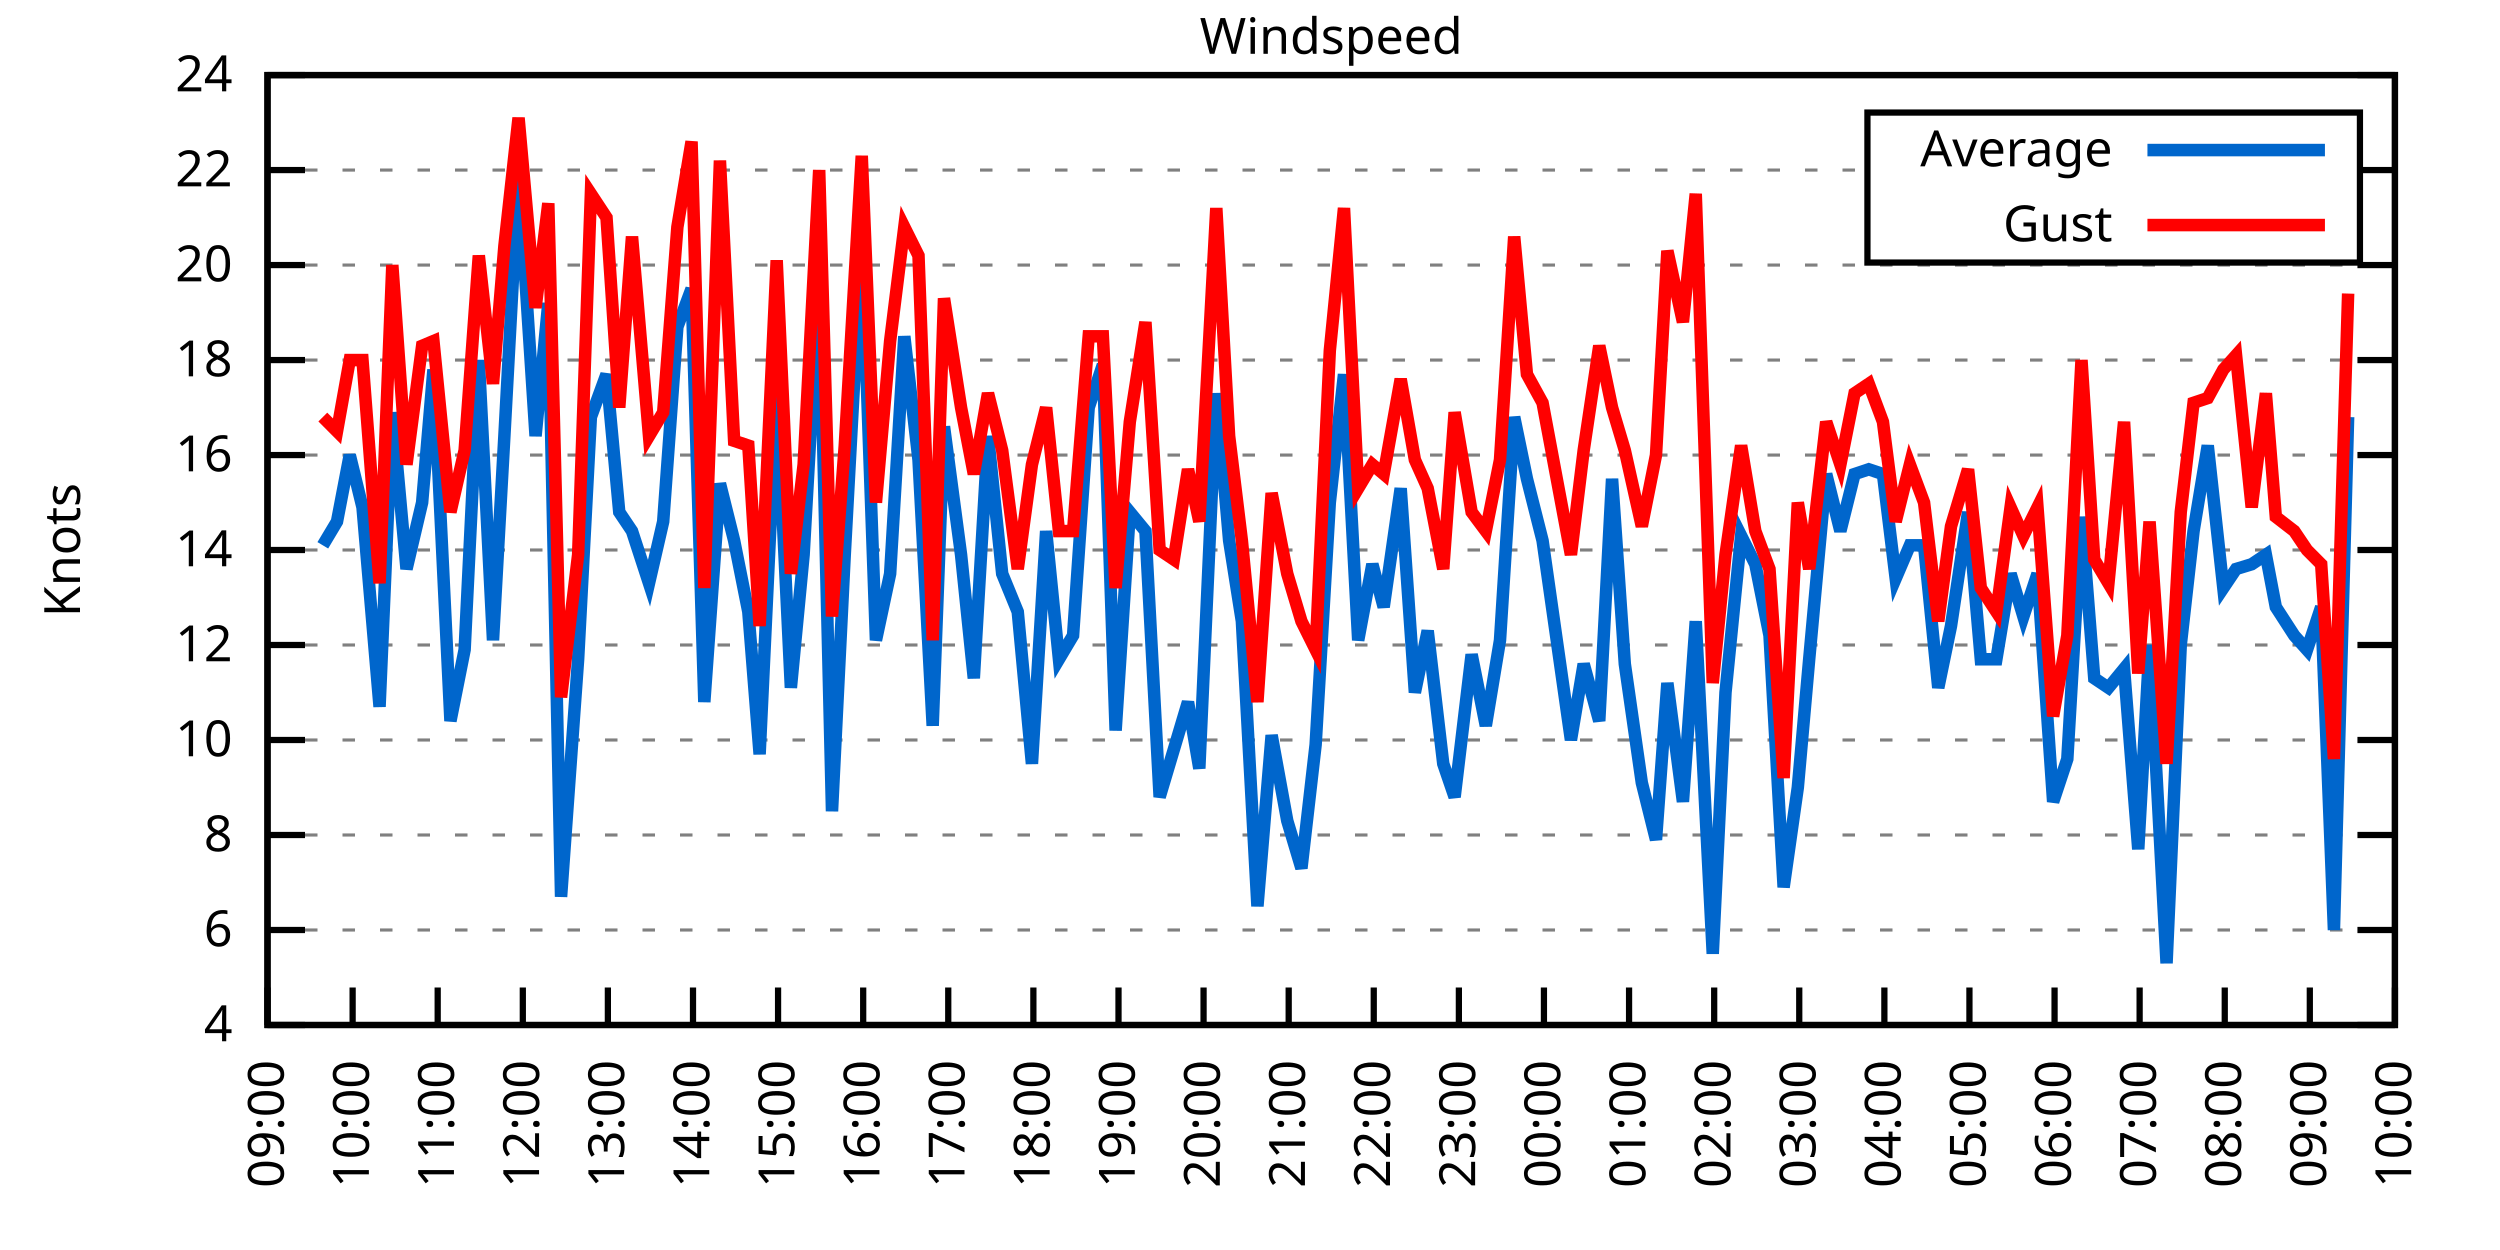
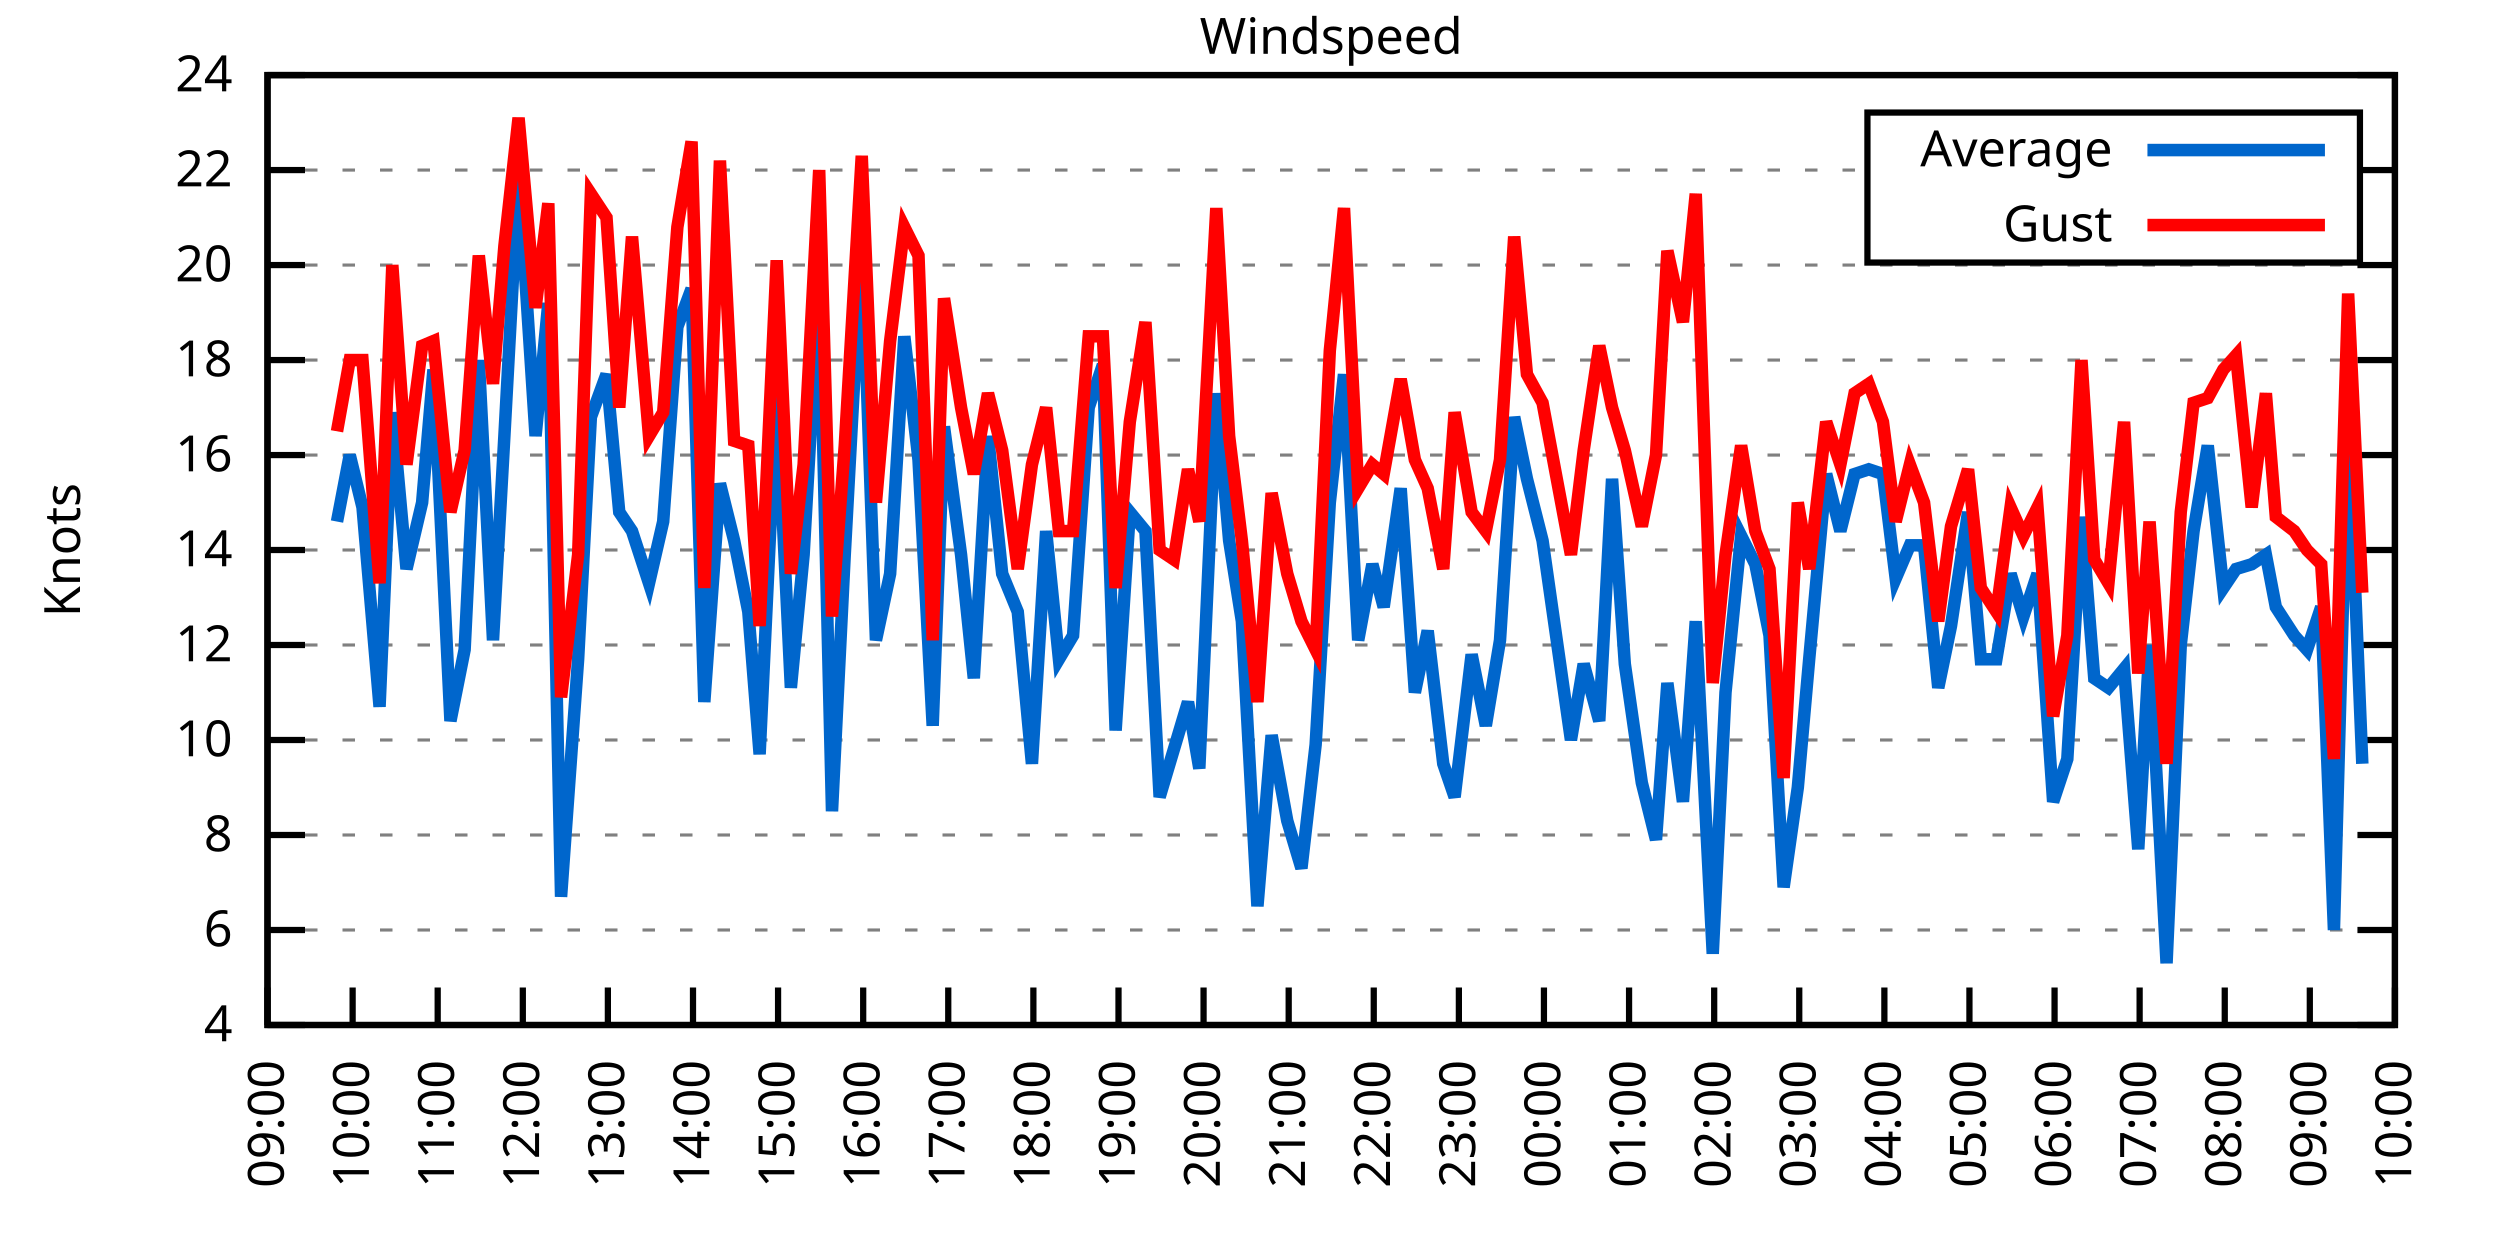
<svg xmlns="http://www.w3.org/2000/svg" xmlns:xlink="http://www.w3.org/1999/xlink" width="400" height="200" viewBox="0 0 400 200">
  <g id="gnuplot_canvas">
    <rect x="0" y="0" width="400" height="200" fill="none" />
    <defs>
      <circle id="gpDot" r="0.5" stroke-width="0.5" stroke="currentColor" />
      <path id="gpPt0" stroke-width="0.333" stroke="currentColor" d="M-1,0 h2 M0,-1 v2" />
      <path id="gpPt1" stroke-width="0.333" stroke="currentColor" d="M-1,-1 L1,1 M1,-1 L-1,1" />
      <path id="gpPt2" stroke-width="0.333" stroke="currentColor" d="M-1,0 L1,0 M0,-1 L0,1 M-1,-1 L1,1 M-1,1 L1,-1" />
      <rect id="gpPt3" stroke-width="0.333" stroke="currentColor" x="-1" y="-1" width="2" height="2" />
      <rect id="gpPt4" stroke-width="0.333" stroke="currentColor" fill="currentColor" x="-1" y="-1" width="2" height="2" />
      <circle id="gpPt5" stroke-width="0.333" stroke="currentColor" cx="0" cy="0" r="1" />
      <use xlink:href="#gpPt5" id="gpPt6" fill="currentColor" stroke="none" />
      <path id="gpPt7" stroke-width="0.333" stroke="currentColor" d="M0,-1.33 L-1.33,0.67 L1.33,0.67 z" />
      <use xlink:href="#gpPt7" id="gpPt8" fill="currentColor" stroke="none" />
      <use xlink:href="#gpPt7" id="gpPt9" stroke="currentColor" transform="rotate(180)" />
      <use xlink:href="#gpPt9" id="gpPt10" fill="currentColor" stroke="none" />
      <use xlink:href="#gpPt3" id="gpPt11" stroke="currentColor" transform="rotate(45)" />
      <use xlink:href="#gpPt11" id="gpPt12" fill="currentColor" stroke="none" />
      <path id="gpPt13" stroke-width="0.333" stroke="currentColor" d="M0,1.330 L1.265,0.411 L0.782,-1.067 L-0.782,-1.076 L-1.265,0.411 z" />
      <use xlink:href="#gpPt13" id="gpPt14" fill="currentColor" stroke="none" />
      <filter id="textbox" filterUnits="objectBoundingBox" x="0" y="0" height="1" width="1">
        <feFlood flood-color="white" flood-opacity="1" result="bgnd" />
        <feComposite in="SourceGraphic" in2="bgnd" operator="atop" />
      </filter>
      <filter id="greybox" filterUnits="objectBoundingBox" x="0" y="0" height="1" width="1">
        <feFlood flood-color="lightgrey" flood-opacity="1" result="grey" />
        <feComposite in="SourceGraphic" in2="grey" operator="atop" />
      </filter>
    </defs>
    <g fill="none" color="white" stroke="currentColor" stroke-width="1.00" stroke-linecap="butt" stroke-linejoin="miter">
</g>
    <g fill="none" color="black" stroke="currentColor" stroke-width="1.00" stroke-linecap="butt" stroke-linejoin="miter">
      <g stroke="none" shape-rendering="crispEdges">
        <polygon fill="rgb(255, 255, 255)" points="42.80,164.00 383.18,164.00 383.18,12.02 42.80,12.02 " />
      </g>
    </g>
    <g fill="none" color="black" stroke="currentColor" stroke-width="1.00" stroke-linecap="butt" stroke-linejoin="miter">
</g>
    <g fill="none" color="black" stroke="black" stroke-width="0.50" stroke-linecap="butt" stroke-linejoin="miter">
</g>
    <g fill="none" color="gray" stroke="currentColor" stroke-width="0.50" stroke-linecap="butt" stroke-linejoin="miter">
      <path stroke="gray" stroke-dasharray="2,4" class="gridline" d="M42.80,164.00 L383.19,164.00  " />
    </g>
    <g fill="none" color="gray" stroke="gray" stroke-width="1.00" stroke-linecap="butt" stroke-linejoin="miter">
</g>
    <g fill="none" color="black" stroke="currentColor" stroke-width="1.00" stroke-linecap="butt" stroke-linejoin="miter">
      <path stroke="black" d="M42.80,164.00 L48.80,164.00 M383.19,164.00 L377.19,164.00  " />
      <g transform="translate(37.20,166.60)" stroke="none" fill="black" font-family="Sans" font-size="8.00" text-anchor="end">
        <text>
          <tspan font-family="Sans"> 4</tspan>
        </text>
      </g>
    </g>
    <g fill="none" color="black" stroke="currentColor" stroke-width="1.00" stroke-linecap="butt" stroke-linejoin="miter">
</g>
    <g fill="none" color="black" stroke="black" stroke-width="0.50" stroke-linecap="butt" stroke-linejoin="miter">
</g>
    <g fill="none" color="gray" stroke="currentColor" stroke-width="0.50" stroke-linecap="butt" stroke-linejoin="miter">
      <path stroke="gray" stroke-dasharray="2,4" class="gridline" d="M42.80,148.80 L383.19,148.80  " />
    </g>
    <g fill="none" color="gray" stroke="gray" stroke-width="1.00" stroke-linecap="butt" stroke-linejoin="miter">
</g>
    <g fill="none" color="black" stroke="currentColor" stroke-width="1.00" stroke-linecap="butt" stroke-linejoin="miter">
      <path stroke="black" d="M42.80,148.80 L48.80,148.80 M383.19,148.80 L377.19,148.80  " />
      <g transform="translate(37.20,151.40)" stroke="none" fill="black" font-family="Sans" font-size="8.00" text-anchor="end">
        <text>
          <tspan font-family="Sans"> 6</tspan>
        </text>
      </g>
    </g>
    <g fill="none" color="black" stroke="currentColor" stroke-width="1.00" stroke-linecap="butt" stroke-linejoin="miter">
</g>
    <g fill="none" color="black" stroke="black" stroke-width="0.50" stroke-linecap="butt" stroke-linejoin="miter">
</g>
    <g fill="none" color="gray" stroke="currentColor" stroke-width="0.50" stroke-linecap="butt" stroke-linejoin="miter">
      <path stroke="gray" stroke-dasharray="2,4" class="gridline" d="M42.80,133.60 L383.19,133.60  " />
    </g>
    <g fill="none" color="gray" stroke="gray" stroke-width="1.00" stroke-linecap="butt" stroke-linejoin="miter">
</g>
    <g fill="none" color="black" stroke="currentColor" stroke-width="1.00" stroke-linecap="butt" stroke-linejoin="miter">
      <path stroke="black" d="M42.80,133.60 L48.80,133.60 M383.19,133.60 L377.19,133.60  " />
      <g transform="translate(37.20,136.20)" stroke="none" fill="black" font-family="Sans" font-size="8.00" text-anchor="end">
        <text>
          <tspan font-family="Sans"> 8</tspan>
        </text>
      </g>
    </g>
    <g fill="none" color="black" stroke="currentColor" stroke-width="1.00" stroke-linecap="butt" stroke-linejoin="miter">
</g>
    <g fill="none" color="black" stroke="black" stroke-width="0.50" stroke-linecap="butt" stroke-linejoin="miter">
</g>
    <g fill="none" color="gray" stroke="currentColor" stroke-width="0.50" stroke-linecap="butt" stroke-linejoin="miter">
      <path stroke="gray" stroke-dasharray="2,4" class="gridline" d="M42.80,118.40 L383.19,118.40  " />
    </g>
    <g fill="none" color="gray" stroke="gray" stroke-width="1.00" stroke-linecap="butt" stroke-linejoin="miter">
</g>
    <g fill="none" color="black" stroke="currentColor" stroke-width="1.00" stroke-linecap="butt" stroke-linejoin="miter">
      <path stroke="black" d="M42.80,118.40 L48.80,118.40 M383.19,118.40 L377.19,118.40  " />
      <g transform="translate(37.20,121.00)" stroke="none" fill="black" font-family="Sans" font-size="8.00" text-anchor="end">
        <text>
          <tspan font-family="Sans"> 10</tspan>
        </text>
      </g>
    </g>
    <g fill="none" color="black" stroke="currentColor" stroke-width="1.00" stroke-linecap="butt" stroke-linejoin="miter">
</g>
    <g fill="none" color="black" stroke="black" stroke-width="0.50" stroke-linecap="butt" stroke-linejoin="miter">
</g>
    <g fill="none" color="gray" stroke="currentColor" stroke-width="0.50" stroke-linecap="butt" stroke-linejoin="miter">
      <path stroke="gray" stroke-dasharray="2,4" class="gridline" d="M42.80,103.20 L383.19,103.20  " />
    </g>
    <g fill="none" color="gray" stroke="gray" stroke-width="1.00" stroke-linecap="butt" stroke-linejoin="miter">
</g>
    <g fill="none" color="black" stroke="currentColor" stroke-width="1.00" stroke-linecap="butt" stroke-linejoin="miter">
      <path stroke="black" d="M42.80,103.20 L48.80,103.20 M383.19,103.20 L377.19,103.20  " />
      <g transform="translate(37.20,105.80)" stroke="none" fill="black" font-family="Sans" font-size="8.00" text-anchor="end">
        <text>
          <tspan font-family="Sans"> 12</tspan>
        </text>
      </g>
    </g>
    <g fill="none" color="black" stroke="currentColor" stroke-width="1.00" stroke-linecap="butt" stroke-linejoin="miter">
</g>
    <g fill="none" color="black" stroke="black" stroke-width="0.50" stroke-linecap="butt" stroke-linejoin="miter">
</g>
    <g fill="none" color="gray" stroke="currentColor" stroke-width="0.50" stroke-linecap="butt" stroke-linejoin="miter">
      <path stroke="gray" stroke-dasharray="2,4" class="gridline" d="M42.80,88.00 L383.19,88.00  " />
    </g>
    <g fill="none" color="gray" stroke="gray" stroke-width="1.00" stroke-linecap="butt" stroke-linejoin="miter">
</g>
    <g fill="none" color="black" stroke="currentColor" stroke-width="1.00" stroke-linecap="butt" stroke-linejoin="miter">
      <path stroke="black" d="M42.80,88.00 L48.80,88.00 M383.19,88.00 L377.19,88.00  " />
      <g transform="translate(37.20,90.60)" stroke="none" fill="black" font-family="Sans" font-size="8.00" text-anchor="end">
        <text>
          <tspan font-family="Sans"> 14</tspan>
        </text>
      </g>
    </g>
    <g fill="none" color="black" stroke="currentColor" stroke-width="1.00" stroke-linecap="butt" stroke-linejoin="miter">
</g>
    <g fill="none" color="black" stroke="black" stroke-width="0.50" stroke-linecap="butt" stroke-linejoin="miter">
</g>
    <g fill="none" color="gray" stroke="currentColor" stroke-width="0.50" stroke-linecap="butt" stroke-linejoin="miter">
      <path stroke="gray" stroke-dasharray="2,4" class="gridline" d="M42.80,72.81 L383.19,72.81  " />
    </g>
    <g fill="none" color="gray" stroke="gray" stroke-width="1.00" stroke-linecap="butt" stroke-linejoin="miter">
</g>
    <g fill="none" color="black" stroke="currentColor" stroke-width="1.00" stroke-linecap="butt" stroke-linejoin="miter">
      <path stroke="black" d="M42.80,72.81 L48.80,72.81 M383.19,72.81 L377.19,72.81  " />
      <g transform="translate(37.20,75.41)" stroke="none" fill="black" font-family="Sans" font-size="8.00" text-anchor="end">
        <text>
          <tspan font-family="Sans"> 16</tspan>
        </text>
      </g>
    </g>
    <g fill="none" color="black" stroke="currentColor" stroke-width="1.00" stroke-linecap="butt" stroke-linejoin="miter">
</g>
    <g fill="none" color="black" stroke="black" stroke-width="0.50" stroke-linecap="butt" stroke-linejoin="miter">
</g>
    <g fill="none" color="gray" stroke="currentColor" stroke-width="0.50" stroke-linecap="butt" stroke-linejoin="miter">
      <path stroke="gray" stroke-dasharray="2,4" class="gridline" d="M42.80,57.61 L383.19,57.61  " />
    </g>
    <g fill="none" color="gray" stroke="gray" stroke-width="1.00" stroke-linecap="butt" stroke-linejoin="miter">
</g>
    <g fill="none" color="black" stroke="currentColor" stroke-width="1.00" stroke-linecap="butt" stroke-linejoin="miter">
      <path stroke="black" d="M42.80,57.61 L48.80,57.61 M383.19,57.61 L377.19,57.61  " />
      <g transform="translate(37.20,60.21)" stroke="none" fill="black" font-family="Sans" font-size="8.00" text-anchor="end">
        <text>
          <tspan font-family="Sans"> 18</tspan>
        </text>
      </g>
    </g>
    <g fill="none" color="black" stroke="currentColor" stroke-width="1.00" stroke-linecap="butt" stroke-linejoin="miter">
</g>
    <g fill="none" color="black" stroke="black" stroke-width="0.50" stroke-linecap="butt" stroke-linejoin="miter">
</g>
    <g fill="none" color="gray" stroke="currentColor" stroke-width="0.50" stroke-linecap="butt" stroke-linejoin="miter">
      <path stroke="gray" stroke-dasharray="2,4" class="gridline" d="M42.80,42.41 L383.19,42.41  " />
    </g>
    <g fill="none" color="gray" stroke="gray" stroke-width="1.00" stroke-linecap="butt" stroke-linejoin="miter">
</g>
    <g fill="none" color="black" stroke="currentColor" stroke-width="1.00" stroke-linecap="butt" stroke-linejoin="miter">
      <path stroke="black" d="M42.80,42.41 L48.80,42.41 M383.19,42.41 L377.19,42.41  " />
      <g transform="translate(37.20,45.01)" stroke="none" fill="black" font-family="Sans" font-size="8.00" text-anchor="end">
        <text>
          <tspan font-family="Sans"> 20</tspan>
        </text>
      </g>
    </g>
    <g fill="none" color="black" stroke="currentColor" stroke-width="1.00" stroke-linecap="butt" stroke-linejoin="miter">
</g>
    <g fill="none" color="black" stroke="black" stroke-width="0.50" stroke-linecap="butt" stroke-linejoin="miter">
</g>
    <g fill="none" color="gray" stroke="currentColor" stroke-width="0.50" stroke-linecap="butt" stroke-linejoin="miter">
      <path stroke="gray" stroke-dasharray="2,4" class="gridline" d="M42.80,27.21 L298.79,27.21 M377.59,27.21 L383.19,27.21  " />
    </g>
    <g fill="none" color="gray" stroke="gray" stroke-width="1.00" stroke-linecap="butt" stroke-linejoin="miter">
</g>
    <g fill="none" color="black" stroke="currentColor" stroke-width="1.00" stroke-linecap="butt" stroke-linejoin="miter">
      <path stroke="black" d="M42.80,27.21 L48.80,27.21 M383.19,27.21 L377.19,27.21  " />
      <g transform="translate(37.20,29.81)" stroke="none" fill="black" font-family="Sans" font-size="8.00" text-anchor="end">
        <text>
          <tspan font-family="Sans"> 22</tspan>
        </text>
      </g>
    </g>
    <g fill="none" color="black" stroke="currentColor" stroke-width="1.00" stroke-linecap="butt" stroke-linejoin="miter">
</g>
    <g fill="none" color="black" stroke="black" stroke-width="0.50" stroke-linecap="butt" stroke-linejoin="miter">
</g>
    <g fill="none" color="gray" stroke="currentColor" stroke-width="0.50" stroke-linecap="butt" stroke-linejoin="miter">
      <path stroke="gray" stroke-dasharray="2,4" class="gridline" d="M42.80,12.01 L383.19,12.01  " />
    </g>
    <g fill="none" color="gray" stroke="gray" stroke-width="1.00" stroke-linecap="butt" stroke-linejoin="miter">
</g>
    <g fill="none" color="black" stroke="currentColor" stroke-width="1.00" stroke-linecap="butt" stroke-linejoin="miter">
      <path stroke="black" d="M42.80,12.01 L48.80,12.01 M383.19,12.01 L377.19,12.01  " />
      <g transform="translate(37.20,14.61)" stroke="none" fill="black" font-family="Sans" font-size="8.00" text-anchor="end">
        <text>
          <tspan font-family="Sans"> 24</tspan>
        </text>
      </g>
    </g>
    <g fill="none" color="black" stroke="currentColor" stroke-width="1.00" stroke-linecap="butt" stroke-linejoin="miter">
      <path stroke="black" d="M42.80,164.00 L42.80,158.00  " />
      <g transform="translate(45.40,169.60) rotate(270.00)" stroke="none" fill="black" font-family="Sans" font-size="8.00" text-anchor="end">
        <text>
          <tspan font-family="Sans">09:00</tspan>
        </text>
      </g>
    </g>
    <g fill="none" color="black" stroke="currentColor" stroke-width="1.00" stroke-linecap="butt" stroke-linejoin="miter">
      <path stroke="black" d="M56.42,164.00 L56.42,158.00  " />
      <g transform="translate(59.02,169.60) rotate(270.00)" stroke="none" fill="black" font-family="Sans" font-size="8.00" text-anchor="end">
        <text>
          <tspan font-family="Sans">10:00</tspan>
        </text>
      </g>
    </g>
    <g fill="none" color="black" stroke="currentColor" stroke-width="1.00" stroke-linecap="butt" stroke-linejoin="miter">
      <path stroke="black" d="M70.03,164.00 L70.03,158.00  " />
      <g transform="translate(72.63,169.60) rotate(270.00)" stroke="none" fill="black" font-family="Sans" font-size="8.00" text-anchor="end">
        <text>
          <tspan font-family="Sans">11:00</tspan>
        </text>
      </g>
    </g>
    <g fill="none" color="black" stroke="currentColor" stroke-width="1.00" stroke-linecap="butt" stroke-linejoin="miter">
      <path stroke="black" d="M83.65,164.00 L83.65,158.00  " />
      <g transform="translate(86.25,169.60) rotate(270.00)" stroke="none" fill="black" font-family="Sans" font-size="8.00" text-anchor="end">
        <text>
          <tspan font-family="Sans">12:00</tspan>
        </text>
      </g>
    </g>
    <g fill="none" color="black" stroke="currentColor" stroke-width="1.00" stroke-linecap="butt" stroke-linejoin="miter">
      <path stroke="black" d="M97.26,164.00 L97.26,158.00  " />
      <g transform="translate(99.86,169.60) rotate(270.00)" stroke="none" fill="black" font-family="Sans" font-size="8.00" text-anchor="end">
        <text>
          <tspan font-family="Sans">13:00</tspan>
        </text>
      </g>
    </g>
    <g fill="none" color="black" stroke="currentColor" stroke-width="1.00" stroke-linecap="butt" stroke-linejoin="miter">
      <path stroke="black" d="M110.88,164.00 L110.88,158.00  " />
      <g transform="translate(113.48,169.60) rotate(270.00)" stroke="none" fill="black" font-family="Sans" font-size="8.00" text-anchor="end">
        <text>
          <tspan font-family="Sans">14:00</tspan>
        </text>
      </g>
    </g>
    <g fill="none" color="black" stroke="currentColor" stroke-width="1.00" stroke-linecap="butt" stroke-linejoin="miter">
      <path stroke="black" d="M124.49,164.00 L124.49,158.00  " />
      <g transform="translate(127.09,169.60) rotate(270.00)" stroke="none" fill="black" font-family="Sans" font-size="8.00" text-anchor="end">
        <text>
          <tspan font-family="Sans">15:00</tspan>
        </text>
      </g>
    </g>
    <g fill="none" color="black" stroke="currentColor" stroke-width="1.00" stroke-linecap="butt" stroke-linejoin="miter">
      <path stroke="black" d="M138.11,164.00 L138.11,158.00  " />
      <g transform="translate(140.71,169.60) rotate(270.00)" stroke="none" fill="black" font-family="Sans" font-size="8.00" text-anchor="end">
        <text>
          <tspan font-family="Sans">16:00</tspan>
        </text>
      </g>
    </g>
    <g fill="none" color="black" stroke="currentColor" stroke-width="1.00" stroke-linecap="butt" stroke-linejoin="miter">
      <path stroke="black" d="M151.72,164.00 L151.72,158.00  " />
      <g transform="translate(154.32,169.60) rotate(270.00)" stroke="none" fill="black" font-family="Sans" font-size="8.00" text-anchor="end">
        <text>
          <tspan font-family="Sans">17:00</tspan>
        </text>
      </g>
    </g>
    <g fill="none" color="black" stroke="currentColor" stroke-width="1.00" stroke-linecap="butt" stroke-linejoin="miter">
      <path stroke="black" d="M165.34,164.00 L165.34,158.00  " />
      <g transform="translate(167.94,169.60) rotate(270.00)" stroke="none" fill="black" font-family="Sans" font-size="8.00" text-anchor="end">
        <text>
          <tspan font-family="Sans">18:00</tspan>
        </text>
      </g>
    </g>
    <g fill="none" color="black" stroke="currentColor" stroke-width="1.00" stroke-linecap="butt" stroke-linejoin="miter">
      <path stroke="black" d="M178.96,164.00 L178.96,158.00  " />
      <g transform="translate(181.56,169.60) rotate(270.00)" stroke="none" fill="black" font-family="Sans" font-size="8.00" text-anchor="end">
        <text>
          <tspan font-family="Sans">19:00</tspan>
        </text>
      </g>
    </g>
    <g fill="none" color="black" stroke="currentColor" stroke-width="1.00" stroke-linecap="butt" stroke-linejoin="miter">
      <path stroke="black" d="M192.57,164.00 L192.57,158.00  " />
      <g transform="translate(195.17,169.60) rotate(270.00)" stroke="none" fill="black" font-family="Sans" font-size="8.00" text-anchor="end">
        <text>
          <tspan font-family="Sans">20:00</tspan>
        </text>
      </g>
    </g>
    <g fill="none" color="black" stroke="currentColor" stroke-width="1.00" stroke-linecap="butt" stroke-linejoin="miter">
      <path stroke="black" d="M206.19,164.00 L206.19,158.00  " />
      <g transform="translate(208.79,169.60) rotate(270.00)" stroke="none" fill="black" font-family="Sans" font-size="8.00" text-anchor="end">
        <text>
          <tspan font-family="Sans">21:00</tspan>
        </text>
      </g>
    </g>
    <g fill="none" color="black" stroke="currentColor" stroke-width="1.00" stroke-linecap="butt" stroke-linejoin="miter">
      <path stroke="black" d="M219.80,164.00 L219.80,158.00  " />
      <g transform="translate(222.40,169.60) rotate(270.00)" stroke="none" fill="black" font-family="Sans" font-size="8.00" text-anchor="end">
        <text>
          <tspan font-family="Sans">22:00</tspan>
        </text>
      </g>
    </g>
    <g fill="none" color="black" stroke="currentColor" stroke-width="1.00" stroke-linecap="butt" stroke-linejoin="miter">
      <path stroke="black" d="M233.42,164.00 L233.42,158.00  " />
      <g transform="translate(236.02,169.60) rotate(270.00)" stroke="none" fill="black" font-family="Sans" font-size="8.00" text-anchor="end">
        <text>
          <tspan font-family="Sans">23:00</tspan>
        </text>
      </g>
    </g>
    <g fill="none" color="black" stroke="currentColor" stroke-width="1.00" stroke-linecap="butt" stroke-linejoin="miter">
      <path stroke="black" d="M247.03,164.00 L247.03,158.00  " />
      <g transform="translate(249.63,169.60) rotate(270.00)" stroke="none" fill="black" font-family="Sans" font-size="8.00" text-anchor="end">
        <text>
          <tspan font-family="Sans">00:00</tspan>
        </text>
      </g>
    </g>
    <g fill="none" color="black" stroke="currentColor" stroke-width="1.00" stroke-linecap="butt" stroke-linejoin="miter">
      <path stroke="black" d="M260.65,164.00 L260.65,158.00  " />
      <g transform="translate(263.25,169.60) rotate(270.00)" stroke="none" fill="black" font-family="Sans" font-size="8.00" text-anchor="end">
        <text>
          <tspan font-family="Sans">01:00</tspan>
        </text>
      </g>
    </g>
    <g fill="none" color="black" stroke="currentColor" stroke-width="1.00" stroke-linecap="butt" stroke-linejoin="miter">
      <path stroke="black" d="M274.27,164.00 L274.27,158.00  " />
      <g transform="translate(276.87,169.60) rotate(270.00)" stroke="none" fill="black" font-family="Sans" font-size="8.00" text-anchor="end">
        <text>
          <tspan font-family="Sans">02:00</tspan>
        </text>
      </g>
    </g>
    <g fill="none" color="black" stroke="currentColor" stroke-width="1.00" stroke-linecap="butt" stroke-linejoin="miter">
      <path stroke="black" d="M287.88,164.00 L287.88,158.00  " />
      <g transform="translate(290.48,169.60) rotate(270.00)" stroke="none" fill="black" font-family="Sans" font-size="8.00" text-anchor="end">
        <text>
          <tspan font-family="Sans">03:00</tspan>
        </text>
      </g>
    </g>
    <g fill="none" color="black" stroke="currentColor" stroke-width="1.00" stroke-linecap="butt" stroke-linejoin="miter">
      <path stroke="black" d="M301.50,164.00 L301.50,158.00  " />
      <g transform="translate(304.10,169.60) rotate(270.00)" stroke="none" fill="black" font-family="Sans" font-size="8.00" text-anchor="end">
        <text>
          <tspan font-family="Sans">04:00</tspan>
        </text>
      </g>
    </g>
    <g fill="none" color="black" stroke="currentColor" stroke-width="1.00" stroke-linecap="butt" stroke-linejoin="miter">
      <path stroke="black" d="M315.11,164.00 L315.11,158.00  " />
      <g transform="translate(317.71,169.60) rotate(270.00)" stroke="none" fill="black" font-family="Sans" font-size="8.00" text-anchor="end">
        <text>
          <tspan font-family="Sans">05:00</tspan>
        </text>
      </g>
    </g>
    <g fill="none" color="black" stroke="currentColor" stroke-width="1.00" stroke-linecap="butt" stroke-linejoin="miter">
      <path stroke="black" d="M328.73,164.00 L328.73,158.00  " />
      <g transform="translate(331.33,169.60) rotate(270.00)" stroke="none" fill="black" font-family="Sans" font-size="8.00" text-anchor="end">
        <text>
          <tspan font-family="Sans">06:00</tspan>
        </text>
      </g>
    </g>
    <g fill="none" color="black" stroke="currentColor" stroke-width="1.00" stroke-linecap="butt" stroke-linejoin="miter">
      <path stroke="black" d="M342.34,164.00 L342.34,158.00  " />
      <g transform="translate(344.94,169.60) rotate(270.00)" stroke="none" fill="black" font-family="Sans" font-size="8.00" text-anchor="end">
        <text>
          <tspan font-family="Sans">07:00</tspan>
        </text>
      </g>
    </g>
    <g fill="none" color="black" stroke="currentColor" stroke-width="1.00" stroke-linecap="butt" stroke-linejoin="miter">
      <path stroke="black" d="M355.96,164.00 L355.96,158.00  " />
      <g transform="translate(358.56,169.60) rotate(270.00)" stroke="none" fill="black" font-family="Sans" font-size="8.00" text-anchor="end">
        <text>
          <tspan font-family="Sans">08:00</tspan>
        </text>
      </g>
    </g>
    <g fill="none" color="black" stroke="currentColor" stroke-width="1.00" stroke-linecap="butt" stroke-linejoin="miter">
      <path stroke="black" d="M369.57,164.00 L369.57,158.00  " />
      <g transform="translate(372.17,169.60) rotate(270.00)" stroke="none" fill="black" font-family="Sans" font-size="8.00" text-anchor="end">
        <text>
          <tspan font-family="Sans">09:00</tspan>
        </text>
      </g>
    </g>
    <g fill="none" color="black" stroke="currentColor" stroke-width="1.00" stroke-linecap="butt" stroke-linejoin="miter">
      <path stroke="black" d="M383.19,164.00 L383.19,158.00  " />
      <g transform="translate(385.79,169.60) rotate(270.00)" stroke="none" fill="black" font-family="Sans" font-size="8.00" text-anchor="end">
        <text>
          <tspan font-family="Sans">10:00</tspan>
        </text>
      </g>
    </g>
    <g fill="none" color="black" stroke="currentColor" stroke-width="1.00" stroke-linecap="butt" stroke-linejoin="miter">
</g>
    <g fill="none" color="black" stroke="currentColor" stroke-width="1.00" stroke-linecap="butt" stroke-linejoin="miter">
      <path stroke="black" d="M42.80,12.01 L42.80,164.00 L383.19,164.00 L383.19,12.01 L42.80,12.01 Z  " />
    </g>
    <g fill="none" color="black" stroke="currentColor" stroke-width="1.00" stroke-linecap="butt" stroke-linejoin="miter">
</g>
    <g fill="none" color="black" stroke="currentColor" stroke-width="1.00" stroke-linecap="butt" stroke-linejoin="miter">
      <path stroke="black" d="M298.79,42.01 L298.79,18.01 L377.59,18.01 L377.59,42.01 L298.79,42.01 Z  " />
    </g>
    <g id="Windspeed_plot_1">
      <g fill="none" color="white" stroke="black" stroke-width="2.00" stroke-linecap="butt" stroke-linejoin="miter">
</g>
      <g fill="none" color="black" stroke="currentColor" stroke-width="2.00" stroke-linecap="butt" stroke-linejoin="miter">
        <g transform="translate(337.99,26.61)" stroke="none" fill="black" font-family="Sans" font-size="8.00" text-anchor="end">
          <text>
            <tspan font-family="Sans">Average</tspan>
          </text>
        </g>
      </g>
      <g fill="none" color="black" stroke="currentColor" stroke-width="2.00" stroke-linecap="butt" stroke-linejoin="miter">
-         <path stroke="rgb(  0, 102, 204)" d="M343.59,24.01 L371.99,24.01 M51.65,87.25 L53.92,83.45 L55.96,72.81 L58.00,81.17 L60.73,113.08 L62.77,65.97   L65.04,91.04 L67.54,80.41 L69.35,59.13 L72.07,115.36 L74.34,103.96 L76.61,57.61 L78.88,102.44 L80.70,69.77   L82.97,27.97 L85.69,69.77 L87.73,48.49 L89.77,143.48 L92.50,105.48 L94.54,66.73 L97.04,59.89 L99.08,81.93   L101.12,84.97 L103.84,93.32 L106.11,83.45 L108.38,52.29 L110.65,46.21 L112.69,112.32 L115.19,77.37 L117.46,86.49   L119.73,97.88 L121.54,120.68 L124.27,62.93 L126.54,110.04 L128.58,88.76 L131.07,44.69 L133.12,129.80 L135.16,88.76   L137.88,38.61 L140.15,102.44 L142.42,91.80 L144.69,53.81 L146.96,73.57 L149.23,116.12 L151.04,68.25 L153.77,88.76   L155.81,108.52 L158.08,69.77 L160.35,91.80 L162.84,97.88 L165.11,122.20 L167.38,84.97 L169.43,105.48 L171.69,101.68   L174.19,65.21 L176.46,58.37 L178.50,116.88 L180.77,81.93 L183.27,84.97 L185.54,127.52 L187.81,119.92 L190.08,112.32   L191.89,122.96 L194.61,62.93 L196.66,86.49 L198.70,99.40 L201.19,145.00 L203.46,117.64 L205.96,131.32 L208.23,138.92   L210.50,119.16 L212.77,80.41 L215.04,59.89 L217.31,102.44 L219.58,90.28 L221.39,97.12 L224.11,78.13 L226.38,110.80   L228.43,100.92 L230.92,122.20 L232.74,127.52 L235.46,104.72 L237.73,116.12 L240.00,102.44 L242.27,66.73 L244.31,76.61   L246.81,86.49 L251.35,118.40 L253.39,106.24 L255.88,115.36 L257.93,76.61 L259.97,106.24 L262.69,125.24 L264.96,134.36   L266.78,109.28 L269.27,128.28 L271.32,99.40 L274.04,152.60 L276.08,110.80 L278.58,85.73 L280.85,90.28 L283.12,101.68   L285.38,141.96 L287.65,126.00 L289.47,105.48 L292.19,75.85 L294.46,84.97 L296.73,75.85 L299.00,75.09 L301.27,75.85   L303.31,92.56 L305.58,87.25 L307.85,87.25 L310.12,110.04 L312.16,100.16 L314.89,81.93 L316.93,105.48 L319.42,105.48   L321.69,91.80 L323.74,98.64 L326.00,91.80 L328.50,128.28 L330.77,121.44 L333.04,82.69 L335.08,108.52 L337.35,110.04   L339.85,107.00 L342.12,135.88 L343.93,103.20 L346.65,154.12 L348.92,103.20 L350.97,84.97 L353.24,71.29 L355.73,94.08   L357.77,91.04 L360.27,90.28 L362.54,88.76 L364.13,97.12 L367.08,101.68 L369.12,103.96 L371.39,97.12 L373.43,148.80   L375.70,66.73  " />
+         <path stroke="rgb(  0, 102, 204)" d="M343.59,24.01 L371.99,24.01 M53.92,83.45 L55.96,72.81 L58.00,81.17 L60.73,113.08 L62.77,65.97 L65.04,91.04   L67.54,80.41 L69.35,59.13 L72.07,115.36 L74.34,103.96 L76.61,57.61 L78.88,102.44 L80.70,69.77 L82.97,27.97   L85.69,69.77 L87.73,48.49 L89.77,143.48 L92.50,105.48 L94.54,66.73 L97.04,59.89 L99.08,81.93 L101.12,84.97   L103.84,93.32 L106.11,83.45 L108.38,52.29 L110.65,46.21 L112.69,112.32 L115.19,77.37 L117.46,86.49 L119.73,97.88   L121.54,120.68 L124.27,62.93 L126.54,110.04 L128.58,88.76 L131.07,44.69 L133.12,129.80 L135.16,88.76 L137.88,38.61   L140.15,102.44 L142.42,91.80 L144.69,53.81 L146.96,73.57 L149.23,116.12 L151.04,68.25 L153.77,88.76 L155.81,108.52   L158.08,69.77 L160.35,91.80 L162.84,97.88 L165.11,122.20 L167.38,84.97 L169.43,105.48 L171.69,101.68 L174.19,65.21   L176.46,58.37 L178.50,116.88 L180.77,81.93 L183.27,84.97 L185.54,127.52 L187.81,119.92 L190.08,112.32 L191.89,122.96   L194.61,62.93 L196.66,86.49 L198.70,99.40 L201.19,145.00 L203.46,117.64 L205.96,131.32 L208.23,138.92 L210.50,119.16   L212.77,80.41 L215.04,59.89 L217.31,102.44 L219.58,90.28 L221.39,97.12 L224.11,78.13 L226.38,110.80 L228.43,100.92   L230.92,122.20 L232.74,127.52 L235.46,104.72 L237.73,116.12 L240.00,102.44 L242.27,66.73 L244.31,76.61 L246.81,86.49   L251.35,118.40 L253.39,106.24 L255.88,115.36 L257.93,76.61 L259.97,106.24 L262.69,125.24 L264.96,134.36 L266.78,109.28   L269.27,128.28 L271.32,99.40 L274.04,152.60 L276.08,110.80 L278.58,85.73 L280.85,90.28 L283.12,101.68 L285.38,141.96   L287.65,126.00 L289.47,105.48 L292.19,75.85 L294.46,84.97 L296.73,75.85 L299.00,75.09 L301.27,75.85 L303.31,92.56   L305.58,87.25 L307.85,87.25 L310.12,110.04 L312.16,100.16 L314.89,81.93 L316.93,105.48 L319.42,105.48 L321.69,91.80   L323.74,98.64 L326.00,91.80 L328.50,128.28 L330.77,121.44 L333.04,82.69 L335.08,108.52 L337.35,110.04 L339.85,107.00   L342.12,135.88 L343.93,103.20 L346.65,154.12 L348.92,103.20 L350.97,84.97 L353.24,71.29 L355.73,94.08 L357.77,91.04   L360.27,90.28 L362.54,88.76 L364.13,97.12 L367.08,101.68 L369.12,103.96 L371.39,97.12 L373.43,148.80 L375.70,66.73   L377.97,122.20  " />
      </g>
    </g>
    <g id="Windspeed_plot_2">
      <g fill="none" color="black" stroke="currentColor" stroke-width="2.00" stroke-linecap="butt" stroke-linejoin="miter">
        <g transform="translate(337.99,38.61)" stroke="none" fill="black" font-family="Sans" font-size="8.00" text-anchor="end">
          <text>
            <tspan font-family="Sans">Gust</tspan>
          </text>
        </g>
      </g>
      <g fill="none" color="black" stroke="currentColor" stroke-width="2.00" stroke-linecap="butt" stroke-linejoin="miter">
-         <path stroke="rgb(255,   0,   0)" d="M343.59,36.01 L371.99,36.01 M51.65,66.73 L53.92,69.01 L55.96,57.61 L58.00,57.61 L60.73,93.32 L62.77,42.41   L65.04,74.33 L67.54,55.33 L69.35,54.57 L72.07,81.93 L74.34,72.05 L76.61,40.89 L78.88,61.41 L80.70,39.37   L82.97,18.85 L85.69,49.25 L87.73,32.53 L89.77,111.56 L92.50,88.76 L94.54,31.01 L97.04,34.81 L99.08,65.21   L101.12,37.85 L103.84,69.77 L106.11,65.97 L108.38,36.33 L110.65,22.65 L112.69,94.08 L115.19,25.69 L117.46,70.53   L119.73,71.29 L121.54,100.16 L124.27,41.65 L126.54,91.80 L128.58,74.33 L131.07,27.21 L133.12,98.64 L135.16,71.29   L137.88,24.93 L140.15,80.41 L142.42,54.57 L144.69,36.33 L146.96,40.89 L149.23,102.44 L151.04,47.73 L153.77,65.21   L155.81,75.85 L158.08,62.93 L160.35,72.05 L162.84,91.04 L165.11,74.33 L167.38,65.21 L169.43,84.97 L171.69,84.97   L174.19,53.81 L176.46,53.81 L178.50,94.08 L180.77,67.49 L183.27,51.53 L185.54,88.00 L187.81,89.52 L190.08,75.09   L191.89,83.45 L194.61,33.29 L196.66,69.77 L198.70,86.49 L201.19,112.32 L203.46,78.89 L205.96,91.80 L208.23,99.40   L210.50,103.96 L212.77,56.09 L215.04,33.29 L217.31,78.13 L219.58,74.33 L221.39,75.85 L224.11,60.65 L226.38,73.57   L228.43,78.13 L230.92,91.04 L232.74,65.97 L235.46,81.93 L237.73,84.97 L240.00,73.57 L242.27,37.85 L244.31,59.89   L246.81,64.45 L251.35,88.76 L253.39,72.05 L255.88,55.33 L257.93,65.21 L259.97,72.05 L262.69,84.21 L264.96,72.81   L266.78,40.13 L269.27,51.53 L271.32,31.01 L274.04,109.28 L276.08,88.76 L278.58,71.29 L280.85,84.97 L283.12,91.04   L285.38,124.48 L287.65,80.41 L289.47,91.04 L292.19,67.49 L294.46,74.33 L296.73,62.93 L299.00,61.41 L301.27,67.49   L303.31,83.45 L305.58,74.33 L307.85,80.41 L310.12,99.40 L312.16,84.21 L314.89,75.09 L316.93,94.08 L319.42,97.88   L321.69,81.17 L323.74,85.73 L326.00,81.17 L328.50,114.60 L330.77,101.68 L333.04,57.61 L335.08,89.52 L337.35,93.32   L339.85,67.49 L342.12,107.76 L343.93,83.45 L346.65,122.20 L348.92,81.93 L350.97,64.45 L353.24,63.69 L355.73,59.13   L357.77,56.85 L360.27,81.17 L362.54,62.93 L364.13,82.69 L367.08,84.97 L369.12,88.00 L371.39,90.28 L373.43,121.44   L375.70,46.97  " />
+         <path stroke="rgb(255,   0,   0)" d="M343.59,36.01 L371.99,36.01 M53.92,69.01 L55.96,57.61 L58.00,57.61 L60.73,93.32 L62.77,42.41 L65.04,74.33   L67.54,55.33 L69.35,54.57 L72.07,81.93 L74.34,72.05 L76.61,40.89 L78.88,61.41 L80.70,39.37 L82.97,18.85   L85.69,49.25 L87.73,32.53 L89.77,111.56 L92.50,88.76 L94.54,31.01 L97.04,34.81 L99.08,65.21 L101.12,37.85   L103.84,69.77 L106.11,65.97 L108.38,36.33 L110.65,22.65 L112.69,94.08 L115.19,25.69 L117.46,70.53 L119.73,71.29   L121.54,100.16 L124.27,41.65 L126.54,91.80 L128.58,74.33 L131.07,27.21 L133.12,98.64 L135.16,71.29 L137.88,24.93   L140.15,80.41 L142.42,54.57 L144.69,36.33 L146.96,40.89 L149.23,102.44 L151.04,47.73 L153.77,65.21 L155.81,75.85   L158.08,62.93 L160.35,72.05 L162.84,91.04 L165.11,74.33 L167.38,65.21 L169.43,84.97 L171.69,84.97 L174.19,53.81   L176.46,53.81 L178.50,94.08 L180.77,67.49 L183.27,51.53 L185.54,88.00 L187.81,89.52 L190.08,75.09 L191.89,83.45   L194.61,33.29 L196.66,69.77 L198.70,86.49 L201.19,112.32 L203.46,78.89 L205.96,91.80 L208.23,99.40 L210.50,103.96   L212.77,56.09 L215.04,33.29 L217.31,78.13 L219.58,74.33 L221.39,75.85 L224.11,60.65 L226.38,73.57 L228.43,78.13   L230.92,91.04 L232.74,65.97 L235.46,81.93 L237.73,84.97 L240.00,73.57 L242.27,37.85 L244.31,59.89 L246.81,64.45   L251.35,88.76 L253.39,72.05 L255.88,55.33 L257.93,65.21 L259.97,72.05 L262.69,84.21 L264.96,72.81 L266.78,40.13   L269.27,51.53 L271.32,31.01 L274.04,109.28 L276.08,88.76 L278.58,71.29 L280.85,84.97 L283.12,91.04 L285.38,124.48   L287.65,80.41 L289.47,91.04 L292.19,67.49 L294.46,74.33 L296.73,62.93 L299.00,61.41 L301.27,67.49 L303.31,83.45   L305.58,74.33 L307.85,80.41 L310.12,99.40 L312.16,84.21 L314.89,75.09 L316.93,94.08 L319.42,97.88 L321.69,81.17   L323.74,85.73 L326.00,81.17 L328.50,114.60 L330.77,101.68 L333.04,57.61 L335.08,89.52 L337.35,93.32 L339.85,67.49   L342.12,107.76 L343.93,83.45 L346.65,122.20 L348.92,81.93 L350.97,64.45 L353.24,63.69 L355.73,59.13 L357.77,56.85   L360.27,81.17 L362.54,62.93 L364.13,82.69 L367.08,84.97 L369.12,88.00 L371.39,90.28 L373.43,121.44 L375.70,46.97   L377.97,94.84  " />
      </g>
    </g>
    <g fill="none" color="black" stroke="currentColor" stroke-width="2.00" stroke-linecap="butt" stroke-linejoin="miter">
</g>
    <g fill="none" color="black" stroke="black" stroke-width="1.00" stroke-linecap="butt" stroke-linejoin="miter">
</g>
    <g fill="none" color="black" stroke="currentColor" stroke-width="1.00" stroke-linecap="butt" stroke-linejoin="miter">
      <path stroke="black" d="M42.80,12.01 L42.80,164.00 L383.19,164.00 L383.19,12.01 L42.80,12.01 Z  " />
      <g transform="translate(12.80,88.01) rotate(270.00)" stroke="none" fill="black" font-family="Sans" font-size="8.00" text-anchor="middle">
        <text>
          <tspan font-family="Sans">Knots</tspan>
        </text>
      </g>
    </g>
    <g fill="none" color="black" stroke="currentColor" stroke-width="1.00" stroke-linecap="butt" stroke-linejoin="miter">
</g>
    <g fill="none" color="black" stroke="currentColor" stroke-width="1.00" stroke-linecap="butt" stroke-linejoin="miter">
      <g transform="translate(212.99,8.61)" stroke="none" fill="black" font-family="Sans" font-size="8.00" text-anchor="middle">
        <text>
          <tspan font-family="Sans">Windspeed</tspan>
        </text>
      </g>
    </g>
    <g fill="none" color="black" stroke="currentColor" stroke-width="1.00" stroke-linecap="butt" stroke-linejoin="miter">
</g>
  </g>
</svg>
